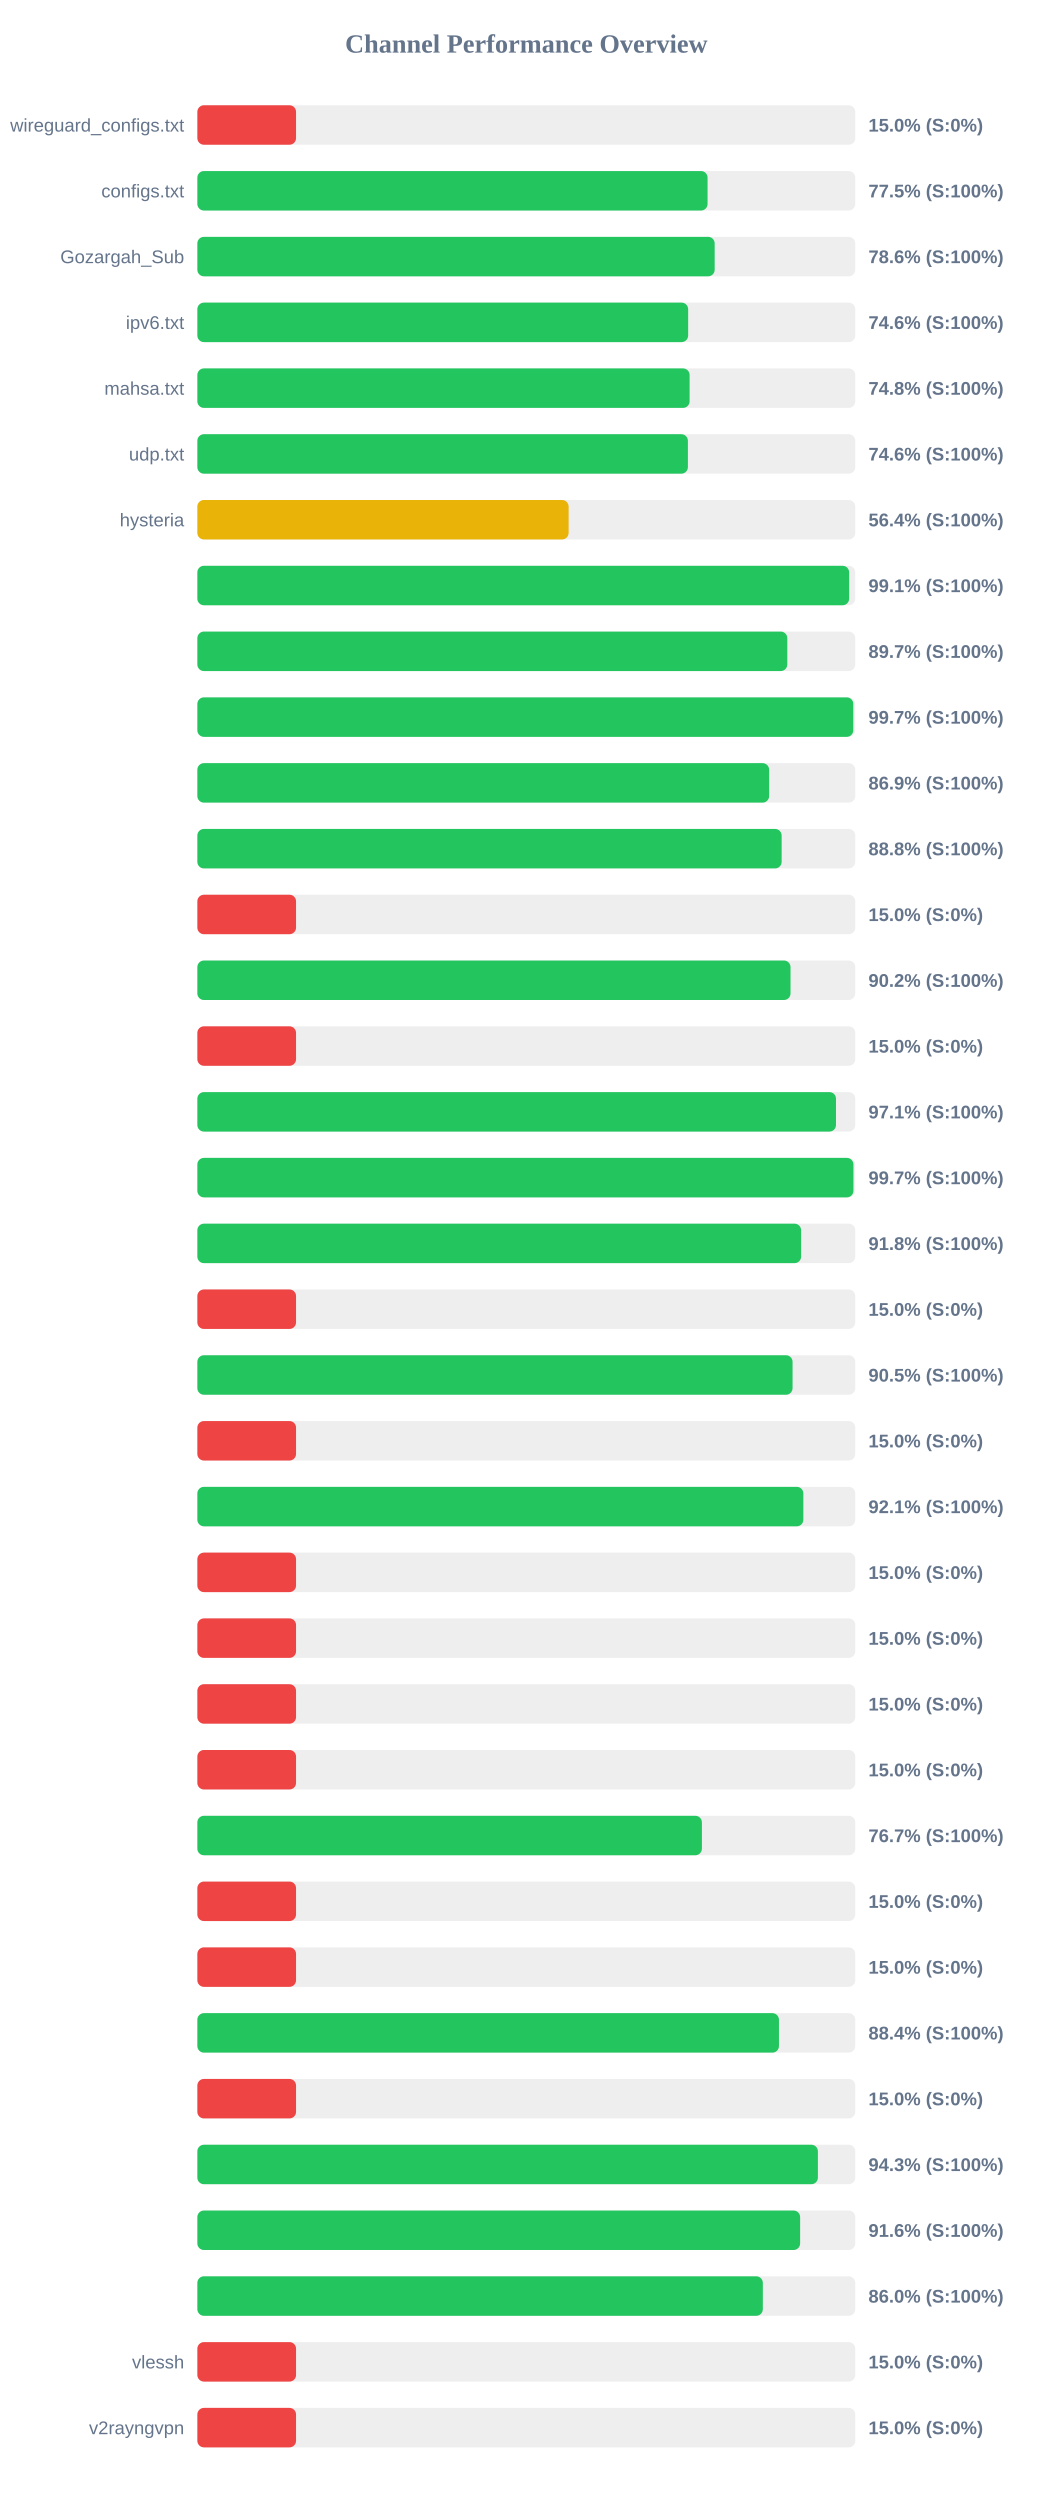
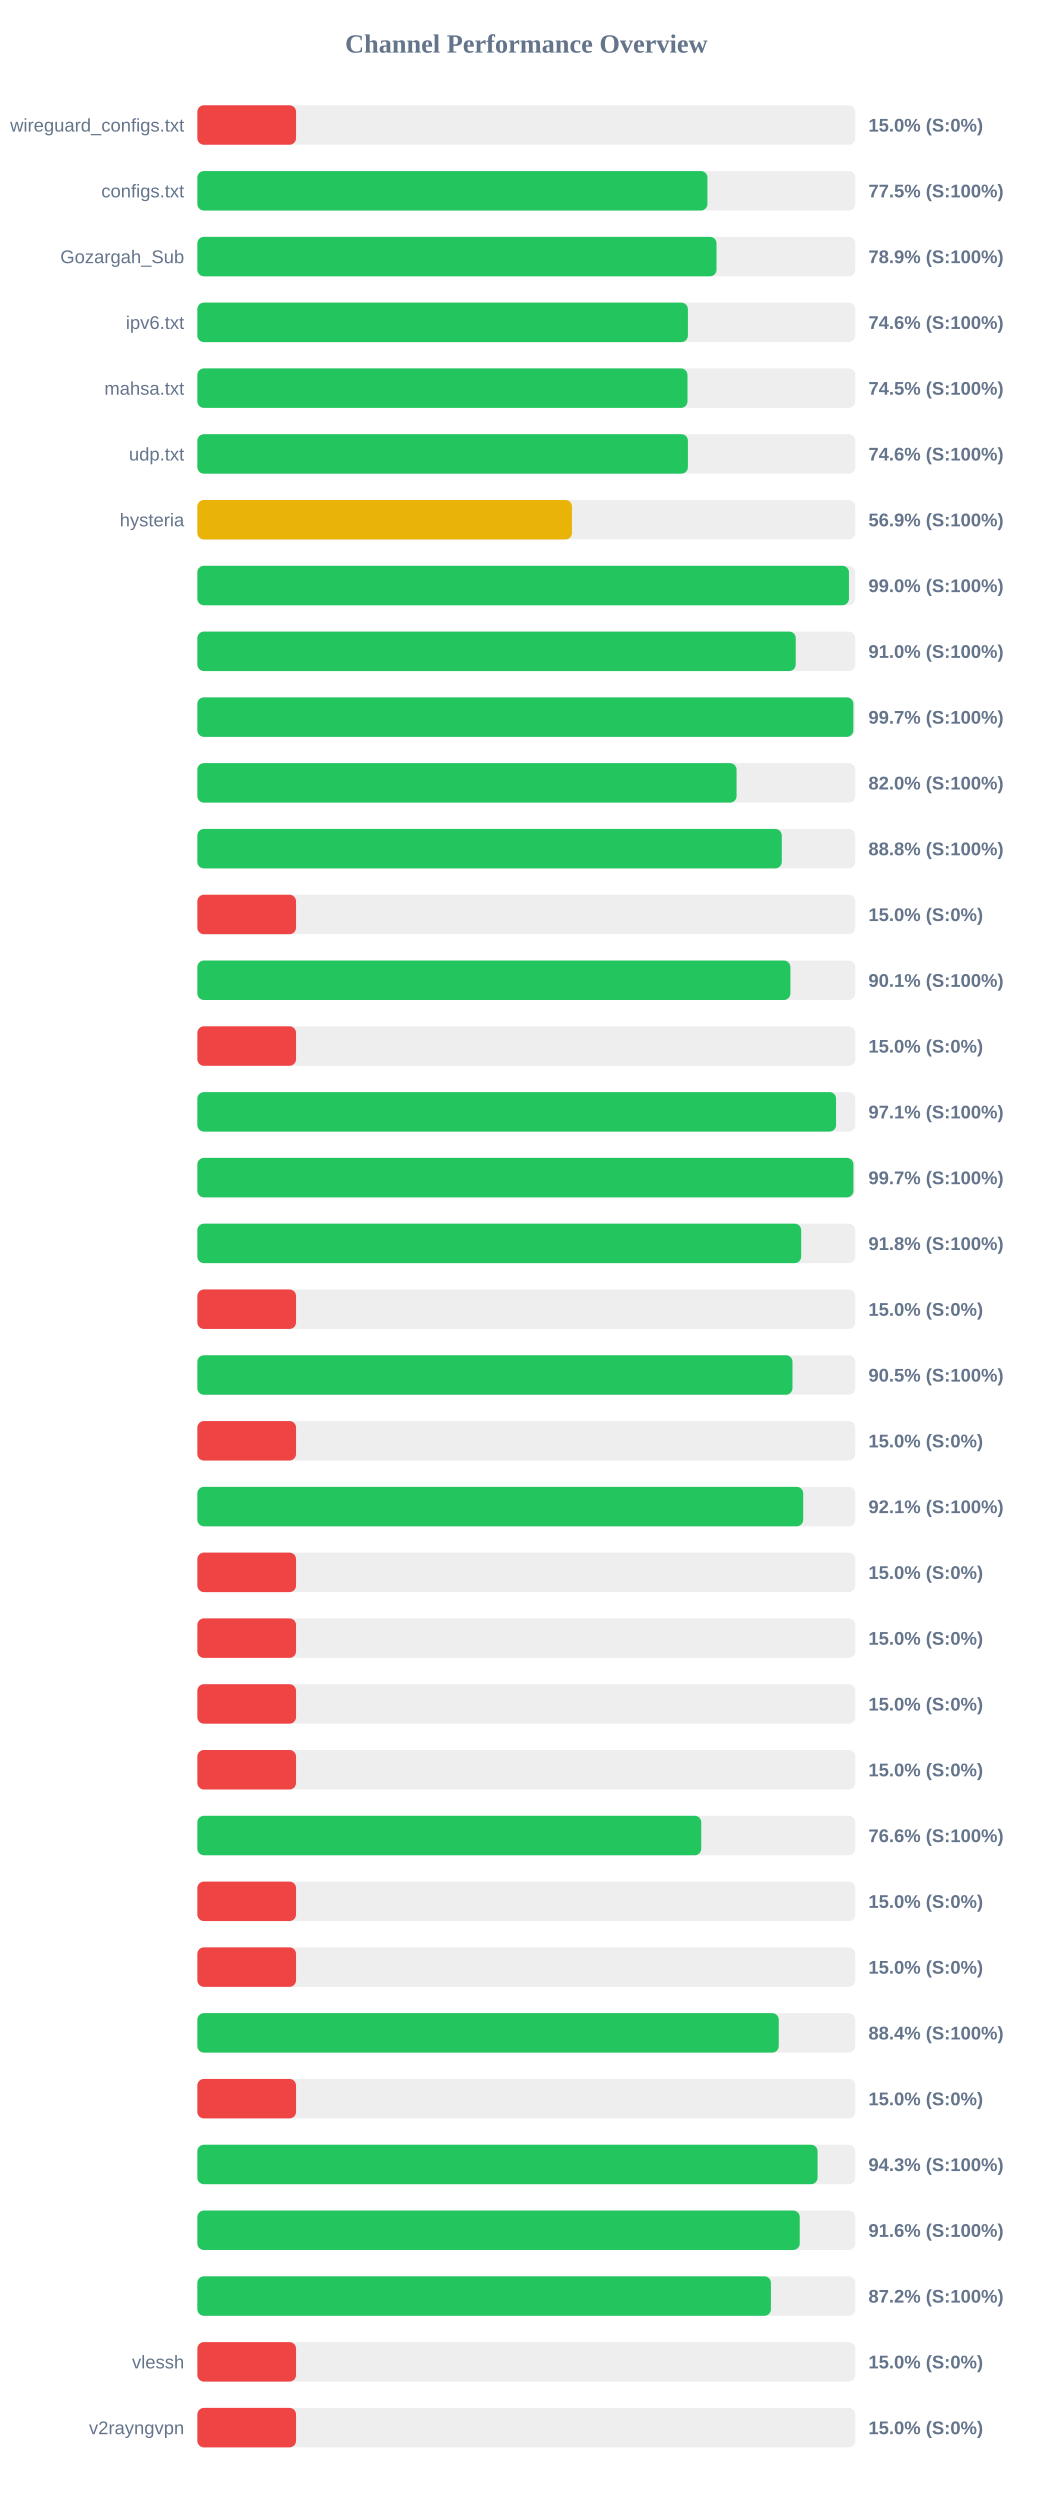
<svg xmlns="http://www.w3.org/2000/svg" width="800" height="1900" version="1.1">
  <style>
        .row { font: 14px Arial; fill: #64748b; }
        .score { font: bold 14px Arial; fill: #64748b; }
    </style>
  <text x="400" y="40" text-anchor="middle" font-size="20px" font-weight="bold" fill="#64748b">Channel Performance Overview</text>
  <rect x="150" y="80" width="500" height="30" fill="#eee" rx="5" />
  <rect x="150" y="80" width="75.0" height="30" fill="#ef4444" rx="5" />
  <text x="140" y="100" text-anchor="end" class="row">wireguard_configs.txt</text>
  <text x="660" y="100" text-anchor="start" class="score">15.0% (S:0%)</text>
  <rect x="150" y="130" width="500" height="30" fill="#eee" rx="5" />
-   <rect x="150" y="130" width="387.75" height="30" fill="#22c55e" rx="5" />
+   <rect x="150" y="130" width="387.65" height="30" fill="#22c55e" rx="5" />
  <text x="140" y="150" text-anchor="end" class="row">configs.txt</text>
  <text x="660" y="150" text-anchor="start" class="score">77.5% (S:100%)</text>
  <rect x="150" y="180" width="500" height="30" fill="#eee" rx="5" />
-   <rect x="150" y="180" width="393.15" height="30" fill="#22c55e" rx="5" />
+   <rect x="150" y="180" width="394.55" height="30" fill="#22c55e" rx="5" />
  <text x="140" y="200" text-anchor="end" class="row">Gozargah_Sub</text>
-   <text x="660" y="200" text-anchor="start" class="score">78.6% (S:100%)</text>
+   <text x="660" y="200" text-anchor="start" class="score">78.9% (S:100%)</text>
  <rect x="150" y="230" width="500" height="30" fill="#eee" rx="5" />
-   <rect x="150" y="230" width="373.0" height="30" fill="#22c55e" rx="5" />
+   <rect x="150" y="230" width="372.8" height="30" fill="#22c55e" rx="5" />
  <text x="140" y="250" text-anchor="end" class="row">ipv6.txt</text>
  <text x="660" y="250" text-anchor="start" class="score">74.6% (S:100%)</text>
  <rect x="150" y="280" width="500" height="30" fill="#eee" rx="5" />
-   <rect x="150" y="280" width="374.1" height="30" fill="#22c55e" rx="5" />
+   <rect x="150" y="280" width="372.5" height="30" fill="#22c55e" rx="5" />
  <text x="140" y="300" text-anchor="end" class="row">mahsa.txt</text>
-   <text x="660" y="300" text-anchor="start" class="score">74.8% (S:100%)</text>
+   <text x="660" y="300" text-anchor="start" class="score">74.5% (S:100%)</text>
  <rect x="150" y="330" width="500" height="30" fill="#eee" rx="5" />
  <rect x="150" y="330" width="372.8" height="30" fill="#22c55e" rx="5" />
  <text x="140" y="350" text-anchor="end" class="row">udp.txt</text>
  <text x="660" y="350" text-anchor="start" class="score">74.6% (S:100%)</text>
  <rect x="150" y="380" width="500" height="30" fill="#eee" rx="5" />
-   <rect x="150" y="380" width="282.15" height="30" fill="#eab308" rx="5" />
+   <rect x="150" y="380" width="284.7" height="30" fill="#eab308" rx="5" />
  <text x="140" y="400" text-anchor="end" class="row">hysteria</text>
-   <text x="660" y="400" text-anchor="start" class="score">56.4% (S:100%)</text>
+   <text x="660" y="400" text-anchor="start" class="score">56.9% (S:100%)</text>
  <rect x="150" y="430" width="500" height="30" fill="#eee" rx="5" />
-   <rect x="150" y="430" width="495.35" height="30" fill="#22c55e" rx="5" />
+   <rect x="150" y="430" width="495.2" height="30" fill="#22c55e" rx="5" />
  <text x="140" y="450" text-anchor="end" class="row" />
-   <text x="660" y="450" text-anchor="start" class="score">99.1% (S:100%)</text>
+   <text x="660" y="450" text-anchor="start" class="score">99.0% (S:100%)</text>
  <rect x="150" y="480" width="500" height="30" fill="#eee" rx="5" />
-   <rect x="150" y="480" width="448.35" height="30" fill="#22c55e" rx="5" />
+   <rect x="150" y="480" width="454.75" height="30" fill="#22c55e" rx="5" />
  <text x="140" y="500" text-anchor="end" class="row" />
-   <text x="660" y="500" text-anchor="start" class="score">89.7% (S:100%)</text>
+   <text x="660" y="500" text-anchor="start" class="score">91.0% (S:100%)</text>
  <rect x="150" y="530" width="500" height="30" fill="#eee" rx="5" />
-   <rect x="150" y="530" width="498.5" height="30" fill="#22c55e" rx="5" />
+   <rect x="150" y="530" width="498.55" height="30" fill="#22c55e" rx="5" />
  <text x="140" y="550" text-anchor="end" class="row" />
  <text x="660" y="550" text-anchor="start" class="score">99.7% (S:100%)</text>
  <rect x="150" y="580" width="500" height="30" fill="#eee" rx="5" />
-   <rect x="150" y="580" width="434.55" height="30" fill="#22c55e" rx="5" />
+   <rect x="150" y="580" width="409.8" height="30" fill="#22c55e" rx="5" />
  <text x="140" y="600" text-anchor="end" class="row" />
-   <text x="660" y="600" text-anchor="start" class="score">86.9% (S:100%)</text>
+   <text x="660" y="600" text-anchor="start" class="score">82.0% (S:100%)</text>
  <rect x="150" y="630" width="500" height="30" fill="#eee" rx="5" />
-   <rect x="150" y="630" width="444.05" height="30" fill="#22c55e" rx="5" />
+   <rect x="150" y="630" width="444.15" height="30" fill="#22c55e" rx="5" />
  <text x="140" y="650" text-anchor="end" class="row" />
  <text x="660" y="650" text-anchor="start" class="score">88.8% (S:100%)</text>
  <rect x="150" y="680" width="500" height="30" fill="#eee" rx="5" />
  <rect x="150" y="680" width="75.0" height="30" fill="#ef4444" rx="5" />
  <text x="140" y="700" text-anchor="end" class="row" />
  <text x="660" y="700" text-anchor="start" class="score">15.0% (S:0%)</text>
  <rect x="150" y="730" width="500" height="30" fill="#eee" rx="5" />
-   <rect x="150" y="730" width="450.8" height="30" fill="#22c55e" rx="5" />
+   <rect x="150" y="730" width="450.7" height="30" fill="#22c55e" rx="5" />
  <text x="140" y="750" text-anchor="end" class="row" />
-   <text x="660" y="750" text-anchor="start" class="score">90.2% (S:100%)</text>
+   <text x="660" y="750" text-anchor="start" class="score">90.1% (S:100%)</text>
  <rect x="150" y="780" width="500" height="30" fill="#eee" rx="5" />
  <rect x="150" y="780" width="75.0" height="30" fill="#ef4444" rx="5" />
  <text x="140" y="800" text-anchor="end" class="row" />
  <text x="660" y="800" text-anchor="start" class="score">15.0% (S:0%)</text>
  <rect x="150" y="830" width="500" height="30" fill="#eee" rx="5" />
-   <rect x="150" y="830" width="485.35" height="30" fill="#22c55e" rx="5" />
+   <rect x="150" y="830" width="485.4" height="30" fill="#22c55e" rx="5" />
  <text x="140" y="850" text-anchor="end" class="row" />
  <text x="660" y="850" text-anchor="start" class="score">97.1% (S:100%)</text>
  <rect x="150" y="880" width="500" height="30" fill="#eee" rx="5" />
  <rect x="150" y="880" width="498.6" height="30" fill="#22c55e" rx="5" />
  <text x="140" y="900" text-anchor="end" class="row" />
  <text x="660" y="900" text-anchor="start" class="score">99.7% (S:100%)</text>
  <rect x="150" y="930" width="500" height="30" fill="#eee" rx="5" />
-   <rect x="150" y="930" width="458.85" height="30" fill="#22c55e" rx="5" />
+   <rect x="150" y="930" width="458.9" height="30" fill="#22c55e" rx="5" />
  <text x="140" y="950" text-anchor="end" class="row" />
  <text x="660" y="950" text-anchor="start" class="score">91.8% (S:100%)</text>
  <rect x="150" y="980" width="500" height="30" fill="#eee" rx="5" />
  <rect x="150" y="980" width="75.0" height="30" fill="#ef4444" rx="5" />
  <text x="140" y="1000" text-anchor="end" class="row" />
  <text x="660" y="1000" text-anchor="start" class="score">15.0% (S:0%)</text>
  <rect x="150" y="1030" width="500" height="30" fill="#eee" rx="5" />
-   <rect x="150" y="1030" width="452.35" height="30" fill="#22c55e" rx="5" />
+   <rect x="150" y="1030" width="452.3" height="30" fill="#22c55e" rx="5" />
  <text x="140" y="1050" text-anchor="end" class="row" />
  <text x="660" y="1050" text-anchor="start" class="score">90.5% (S:100%)</text>
  <rect x="150" y="1080" width="500" height="30" fill="#eee" rx="5" />
  <rect x="150" y="1080" width="75.0" height="30" fill="#ef4444" rx="5" />
  <text x="140" y="1100" text-anchor="end" class="row" />
  <text x="660" y="1100" text-anchor="start" class="score">15.0% (S:0%)</text>
  <rect x="150" y="1130" width="500" height="30" fill="#eee" rx="5" />
-   <rect x="150" y="1130" width="460.55" height="30" fill="#22c55e" rx="5" />
+   <rect x="150" y="1130" width="460.45" height="30" fill="#22c55e" rx="5" />
  <text x="140" y="1150" text-anchor="end" class="row" />
  <text x="660" y="1150" text-anchor="start" class="score">92.1% (S:100%)</text>
  <rect x="150" y="1180" width="500" height="30" fill="#eee" rx="5" />
  <rect x="150" y="1180" width="75.0" height="30" fill="#ef4444" rx="5" />
  <text x="140" y="1200" text-anchor="end" class="row" />
  <text x="660" y="1200" text-anchor="start" class="score">15.0% (S:0%)</text>
  <rect x="150" y="1230" width="500" height="30" fill="#eee" rx="5" />
  <rect x="150" y="1230" width="75.0" height="30" fill="#ef4444" rx="5" />
  <text x="140" y="1250" text-anchor="end" class="row" />
  <text x="660" y="1250" text-anchor="start" class="score">15.0% (S:0%)</text>
  <rect x="150" y="1280" width="500" height="30" fill="#eee" rx="5" />
  <rect x="150" y="1280" width="75.0" height="30" fill="#ef4444" rx="5" />
  <text x="140" y="1300" text-anchor="end" class="row" />
  <text x="660" y="1300" text-anchor="start" class="score">15.0% (S:0%)</text>
  <rect x="150" y="1330" width="500" height="30" fill="#eee" rx="5" />
  <rect x="150" y="1330" width="75.0" height="30" fill="#ef4444" rx="5" />
  <text x="140" y="1350" text-anchor="end" class="row" />
  <text x="660" y="1350" text-anchor="start" class="score">15.0% (S:0%)</text>
  <rect x="150" y="1380" width="500" height="30" fill="#eee" rx="5" />
-   <rect x="150" y="1380" width="383.45" height="30" fill="#22c55e" rx="5" />
+   <rect x="150" y="1380" width="382.95" height="30" fill="#22c55e" rx="5" />
  <text x="140" y="1400" text-anchor="end" class="row" />
-   <text x="660" y="1400" text-anchor="start" class="score">76.7% (S:100%)</text>
+   <text x="660" y="1400" text-anchor="start" class="score">76.6% (S:100%)</text>
  <rect x="150" y="1430" width="500" height="30" fill="#eee" rx="5" />
  <rect x="150" y="1430" width="75.0" height="30" fill="#ef4444" rx="5" />
  <text x="140" y="1450" text-anchor="end" class="row" />
  <text x="660" y="1450" text-anchor="start" class="score">15.0% (S:0%)</text>
  <rect x="150" y="1480" width="500" height="30" fill="#eee" rx="5" />
  <rect x="150" y="1480" width="75.0" height="30" fill="#ef4444" rx="5" />
  <text x="140" y="1500" text-anchor="end" class="row" />
  <text x="660" y="1500" text-anchor="start" class="score">15.0% (S:0%)</text>
  <rect x="150" y="1530" width="500" height="30" fill="#eee" rx="5" />
-   <rect x="150" y="1530" width="442.0" height="30" fill="#22c55e" rx="5" />
+   <rect x="150" y="1530" width="441.85" height="30" fill="#22c55e" rx="5" />
  <text x="140" y="1550" text-anchor="end" class="row" />
  <text x="660" y="1550" text-anchor="start" class="score">88.4% (S:100%)</text>
  <rect x="150" y="1580" width="500" height="30" fill="#eee" rx="5" />
  <rect x="150" y="1580" width="75.0" height="30" fill="#ef4444" rx="5" />
  <text x="140" y="1600" text-anchor="end" class="row" />
  <text x="660" y="1600" text-anchor="start" class="score">15.0% (S:0%)</text>
  <rect x="150" y="1630" width="500" height="30" fill="#eee" rx="5" />
-   <rect x="150" y="1630" width="471.6" height="30" fill="#22c55e" rx="5" />
+   <rect x="150" y="1630" width="471.35" height="30" fill="#22c55e" rx="5" />
  <text x="140" y="1650" text-anchor="end" class="row" />
  <text x="660" y="1650" text-anchor="start" class="score">94.3% (S:100%)</text>
  <rect x="150" y="1680" width="500" height="30" fill="#eee" rx="5" />
-   <rect x="150" y="1680" width="458.1" height="30" fill="#22c55e" rx="5" />
+   <rect x="150" y="1680" width="457.8" height="30" fill="#22c55e" rx="5" />
  <text x="140" y="1700" text-anchor="end" class="row" />
  <text x="660" y="1700" text-anchor="start" class="score">91.6% (S:100%)</text>
  <rect x="150" y="1730" width="500" height="30" fill="#eee" rx="5" />
-   <rect x="150" y="1730" width="429.75" height="30" fill="#22c55e" rx="5" />
+   <rect x="150" y="1730" width="435.9" height="30" fill="#22c55e" rx="5" />
  <text x="140" y="1750" text-anchor="end" class="row" />
-   <text x="660" y="1750" text-anchor="start" class="score">86.0% (S:100%)</text>
+   <text x="660" y="1750" text-anchor="start" class="score">87.2% (S:100%)</text>
  <rect x="150" y="1780" width="500" height="30" fill="#eee" rx="5" />
  <rect x="150" y="1780" width="75.0" height="30" fill="#ef4444" rx="5" />
  <text x="140" y="1800" text-anchor="end" class="row">vlessh</text>
  <text x="660" y="1800" text-anchor="start" class="score">15.0% (S:0%)</text>
  <rect x="150" y="1830" width="500" height="30" fill="#eee" rx="5" />
  <rect x="150" y="1830" width="75.0" height="30" fill="#ef4444" rx="5" />
  <text x="140" y="1850" text-anchor="end" class="row">v2rayngvpn</text>
  <text x="660" y="1850" text-anchor="start" class="score">15.0% (S:0%)</text>
</svg>
